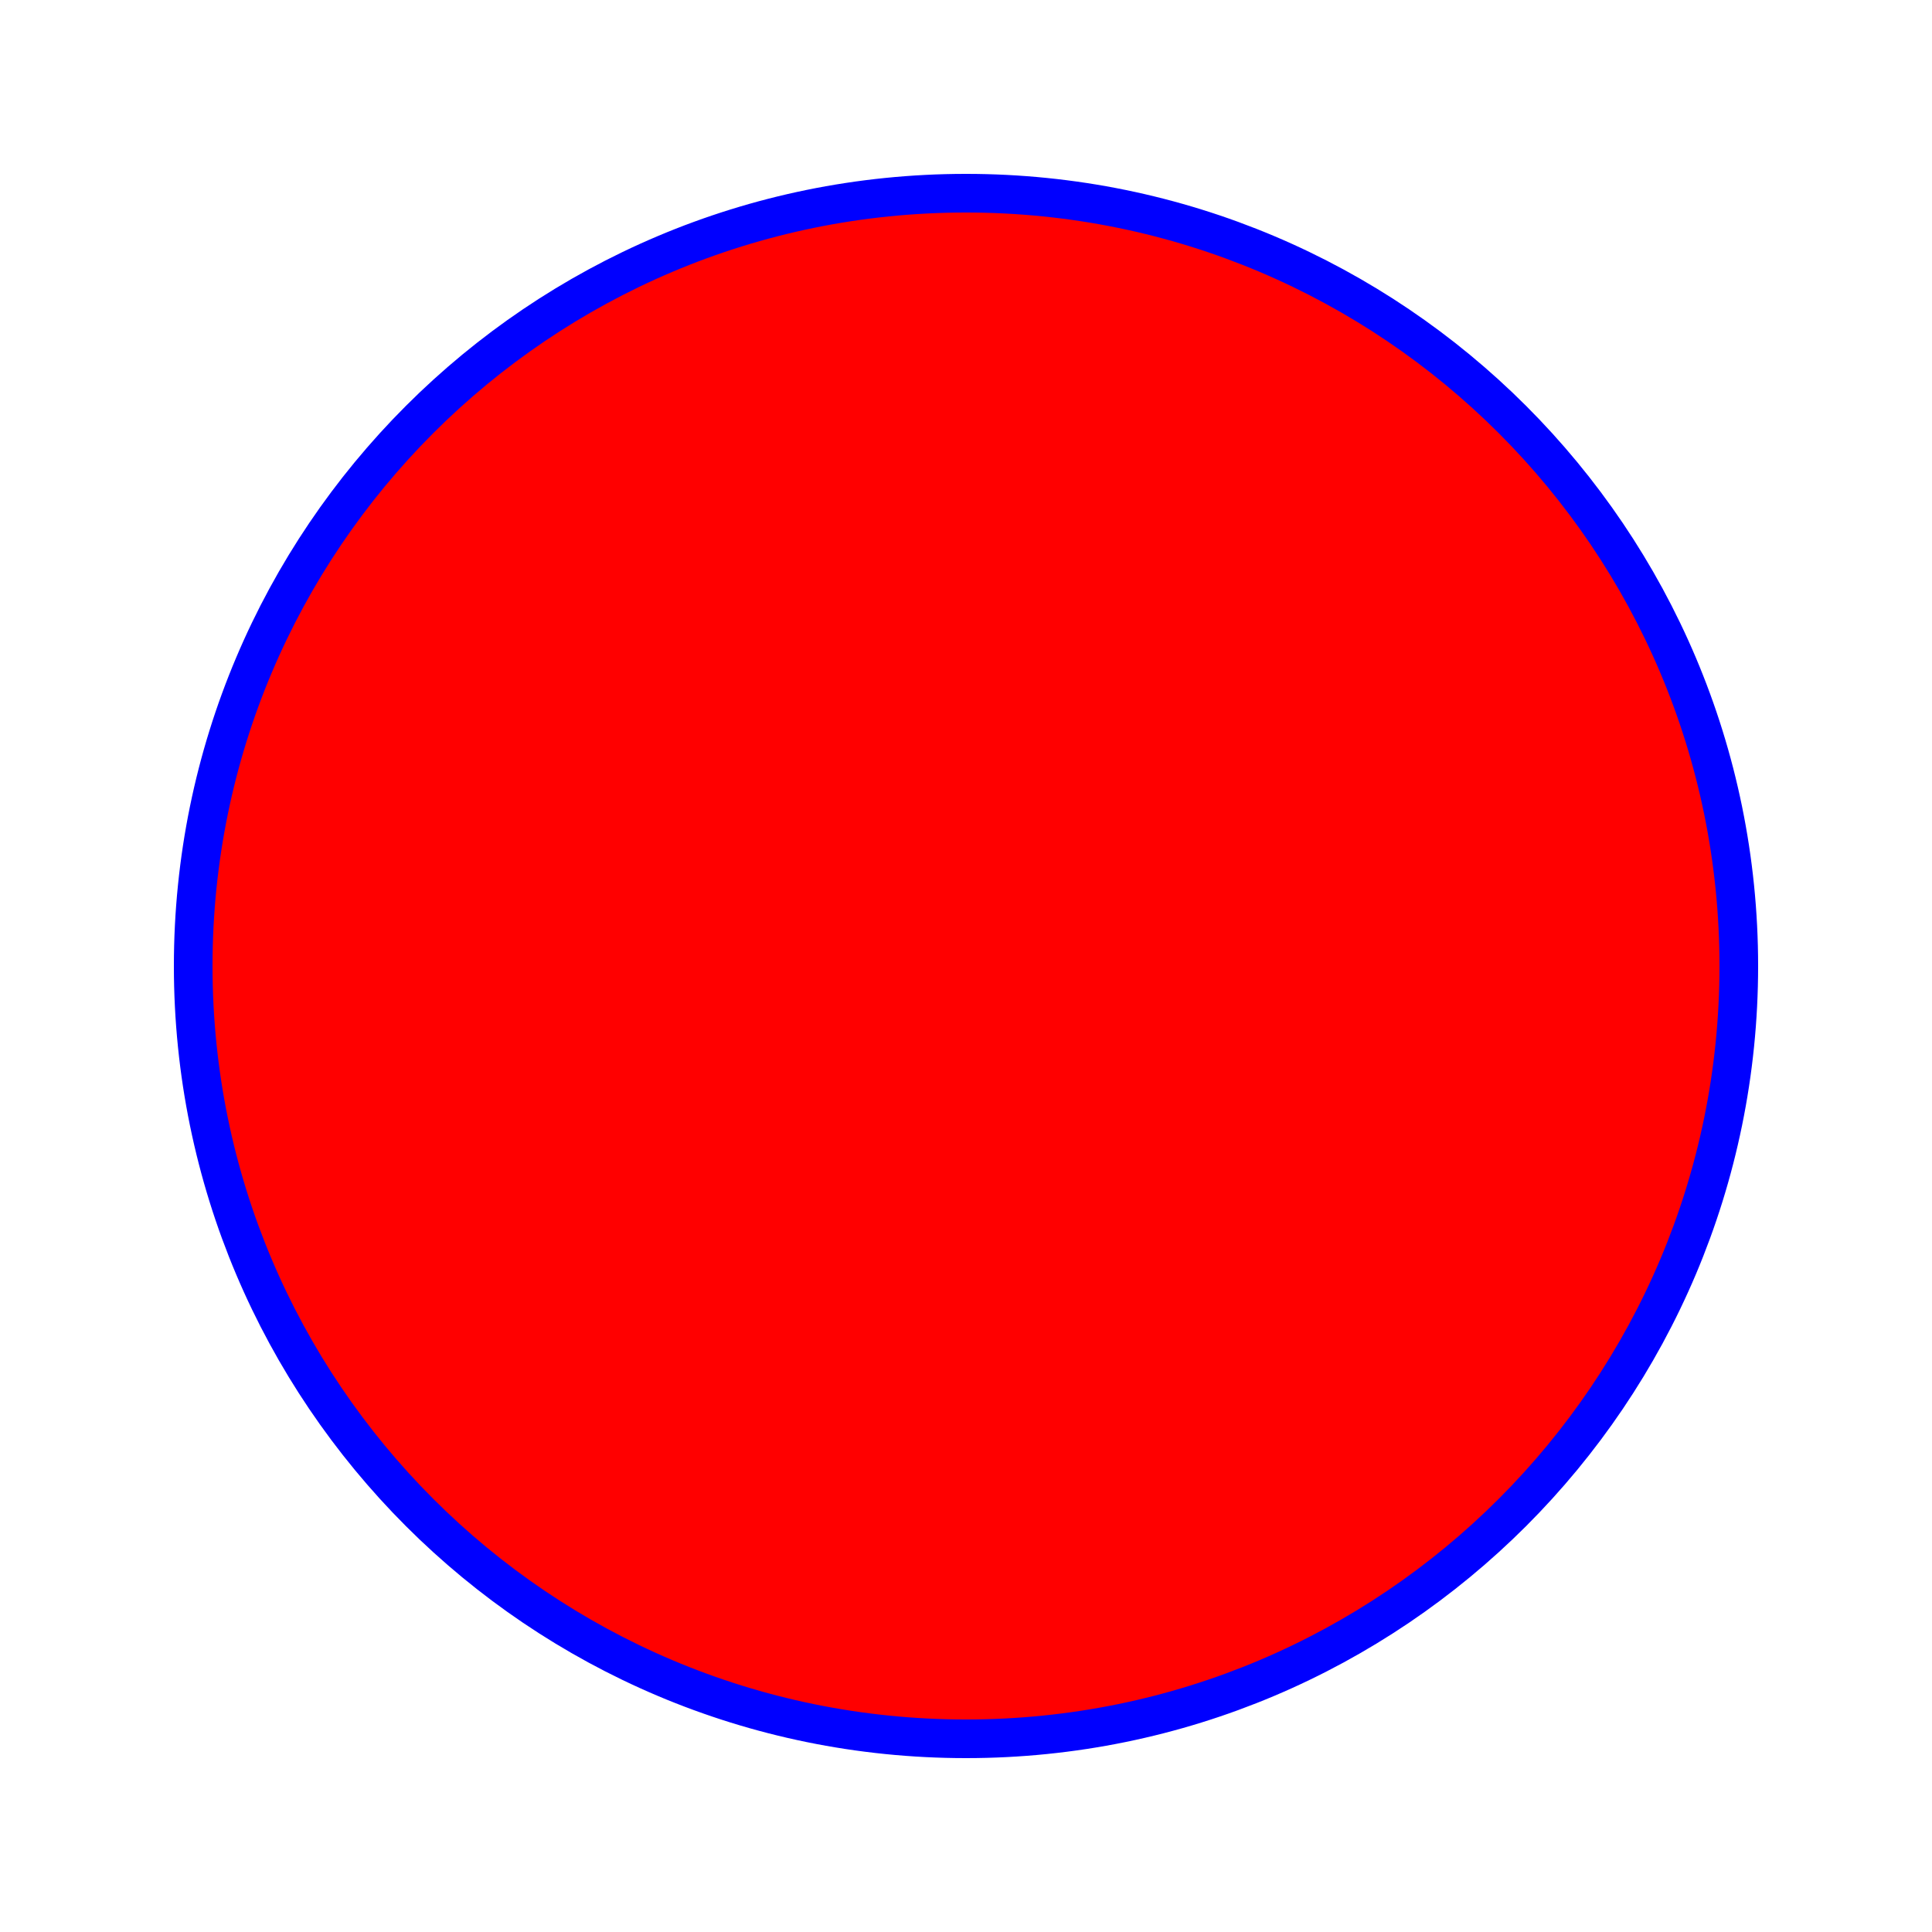
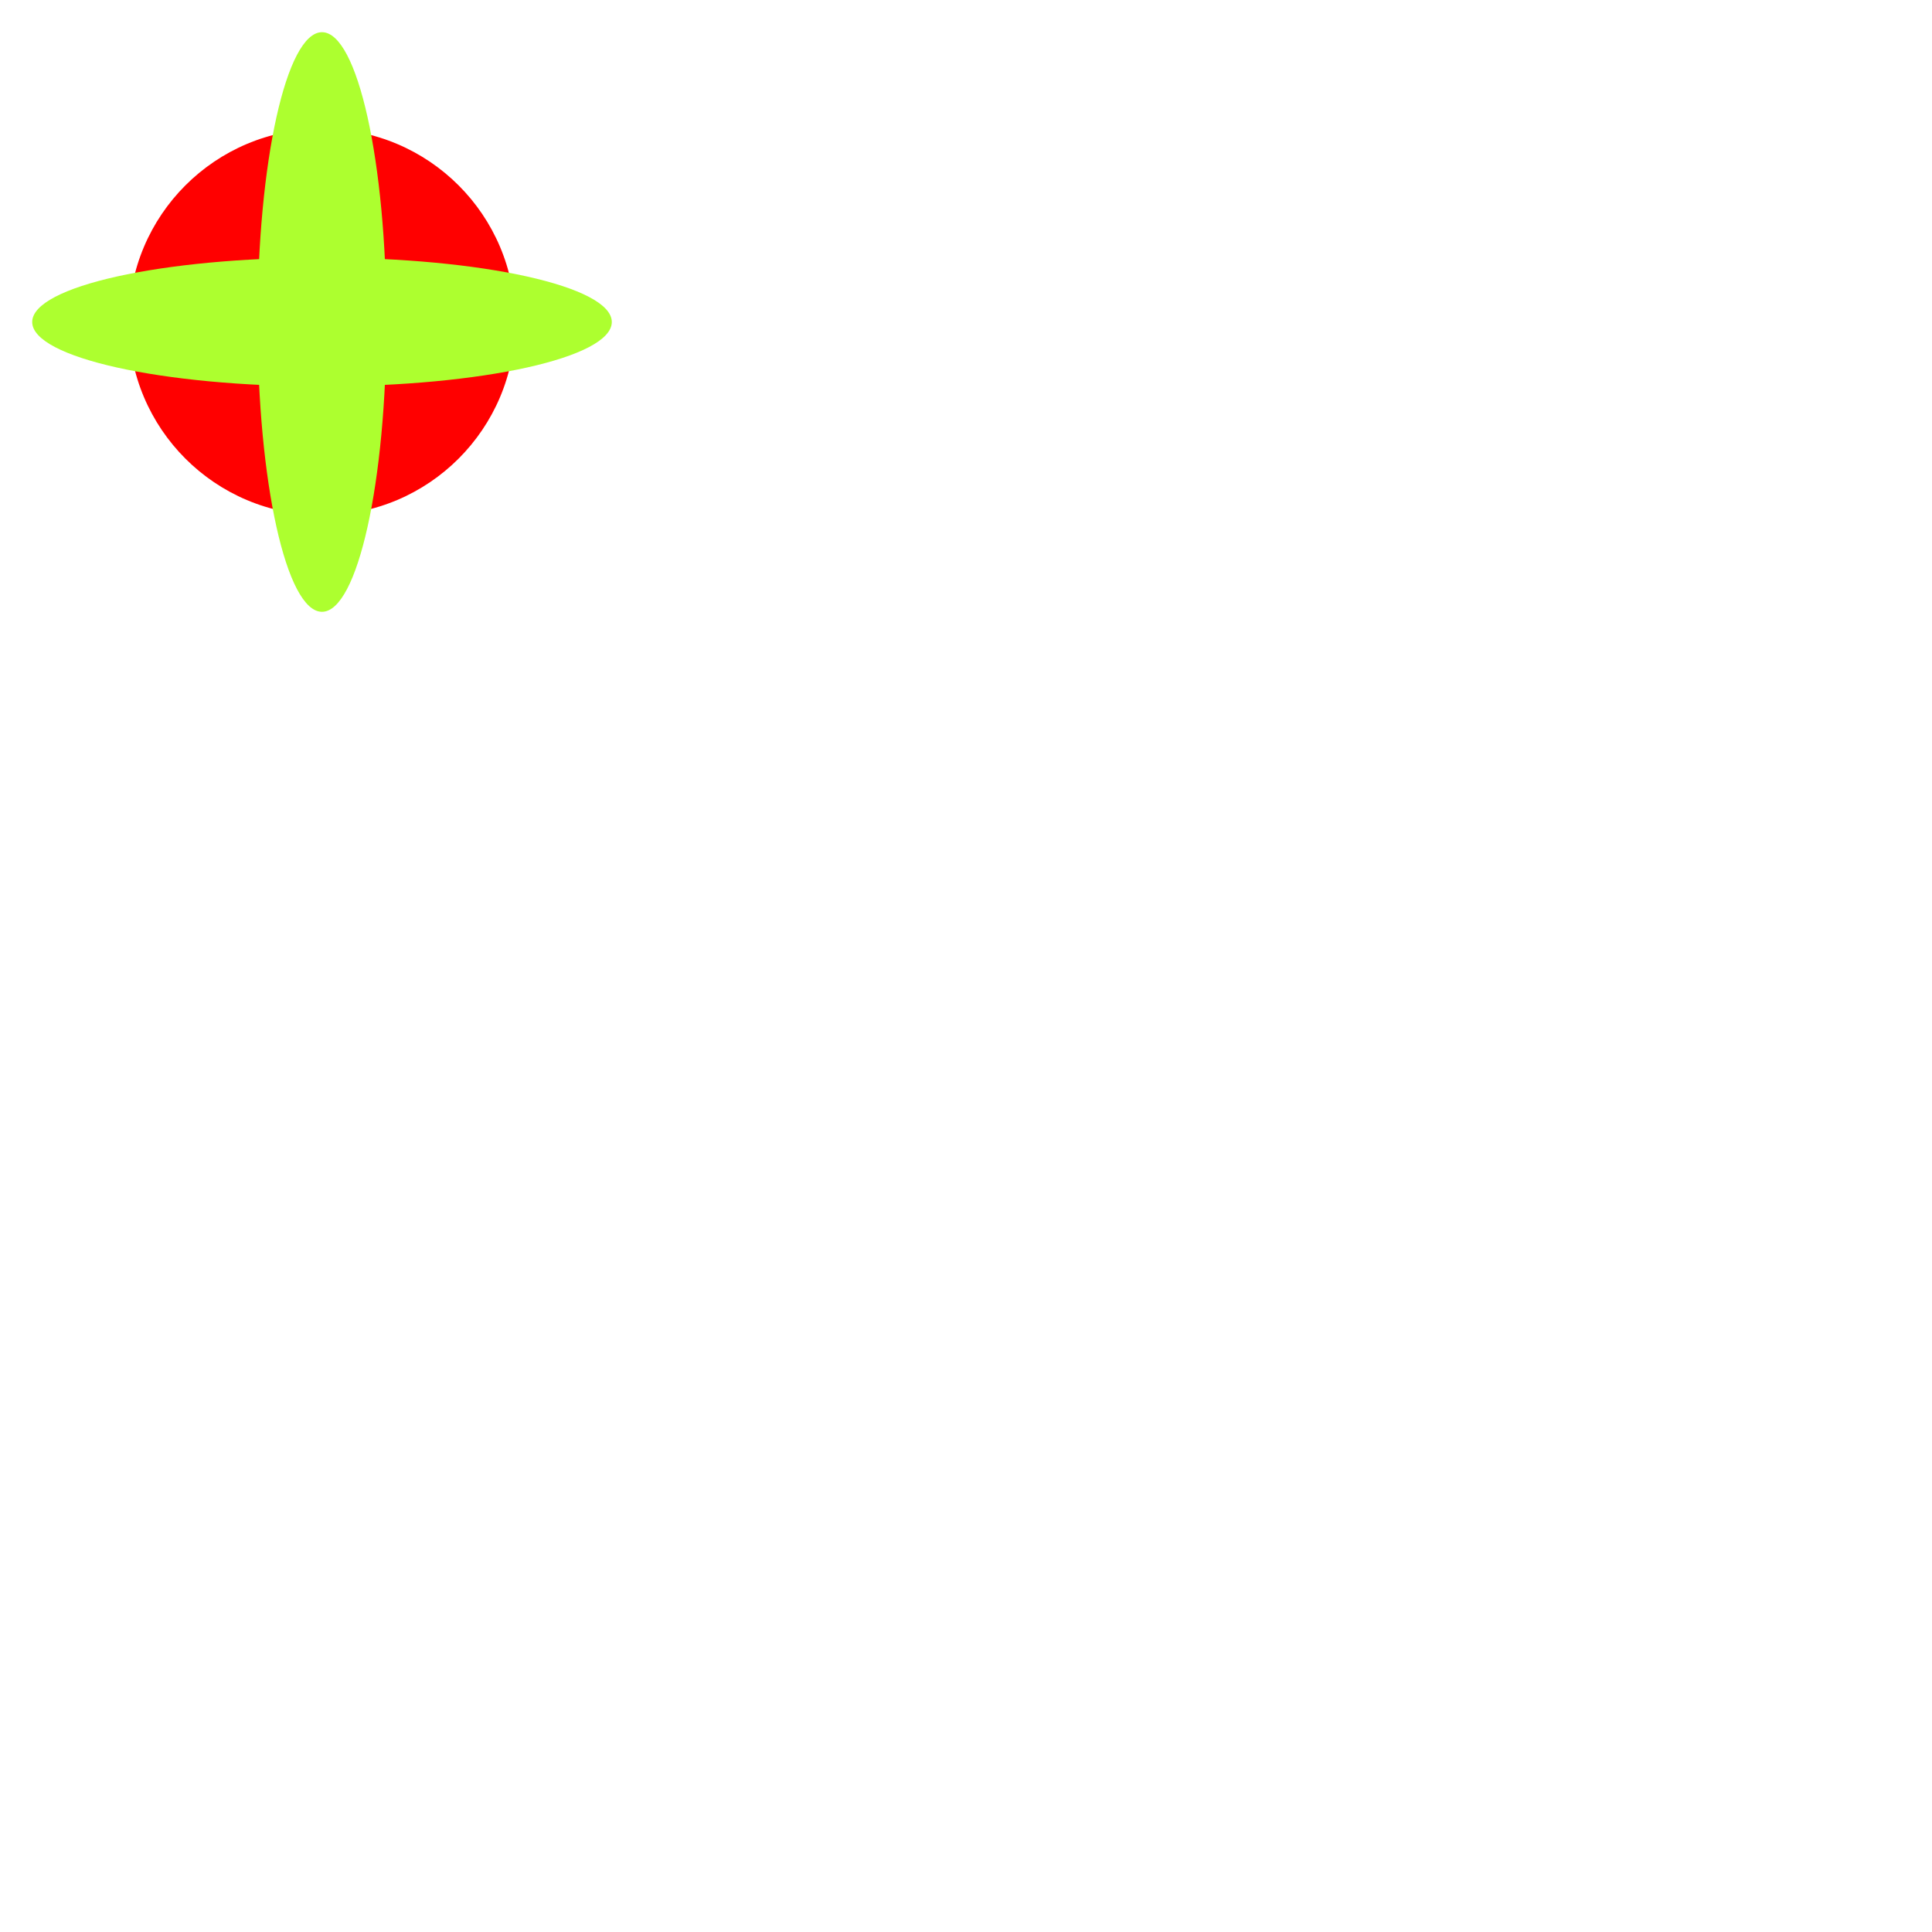
- <svg xmlns="http://www.w3.org/2000/svg" width="100" height="100">
-   <circle cx="50" cy="50" r="40" stroke="blue" stroke-width="2" fill="red" />
+ <svg xmlns="http://www.w3.org/2000/svg" width="600" height="600" viewbox="0 0 600 600">
+   <circle cx="100" cy="100" r="60" stroke="blue" stroke-width="0" fill="red" />
+   <ellipse cx="100" cy="100" rx="90" ry="20" style="fill:greenyellow; stroke:blue; stroke-width:0" />
+   <ellipse cx="100" cy="100" rx="20" ry="90" style="fill:greenyellow; stroke:blue; stroke-width:0" />
</svg>
